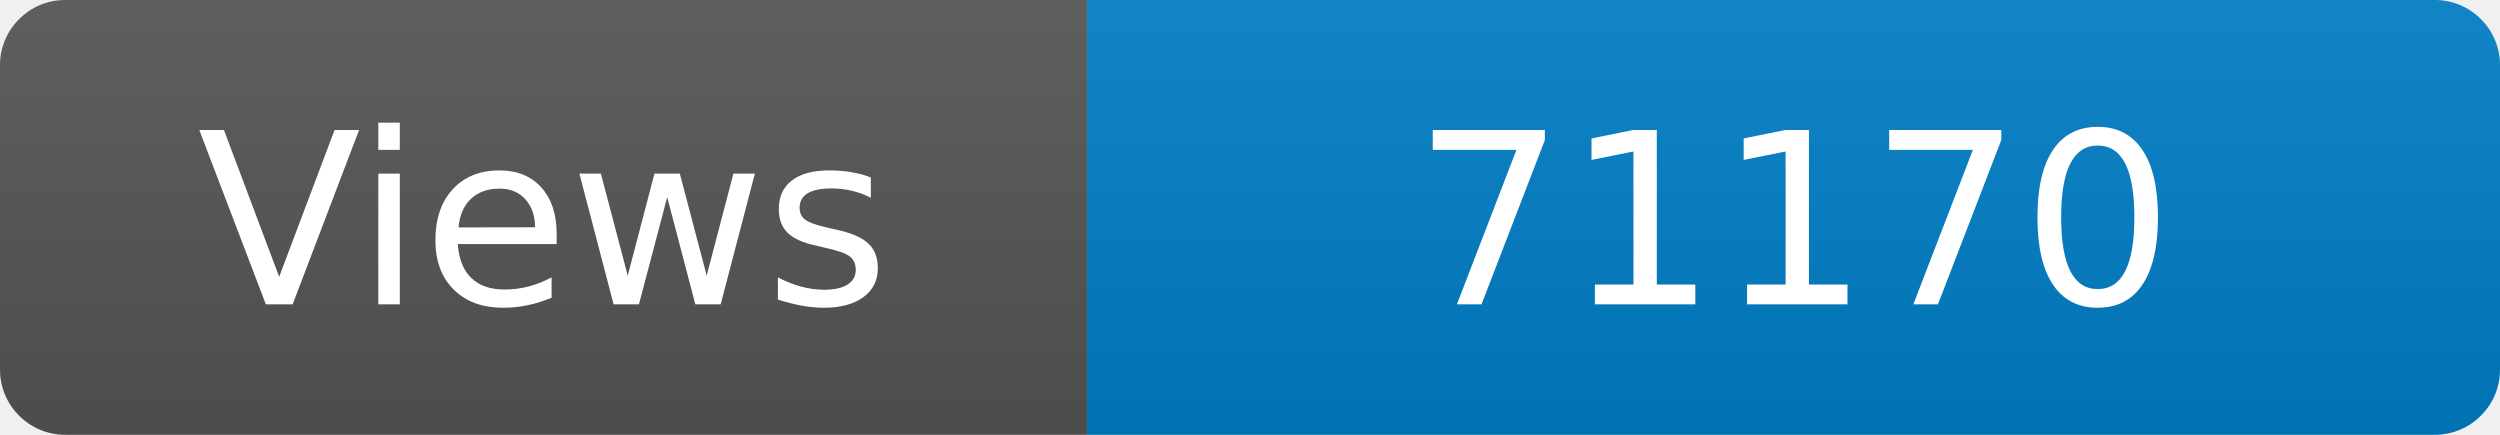
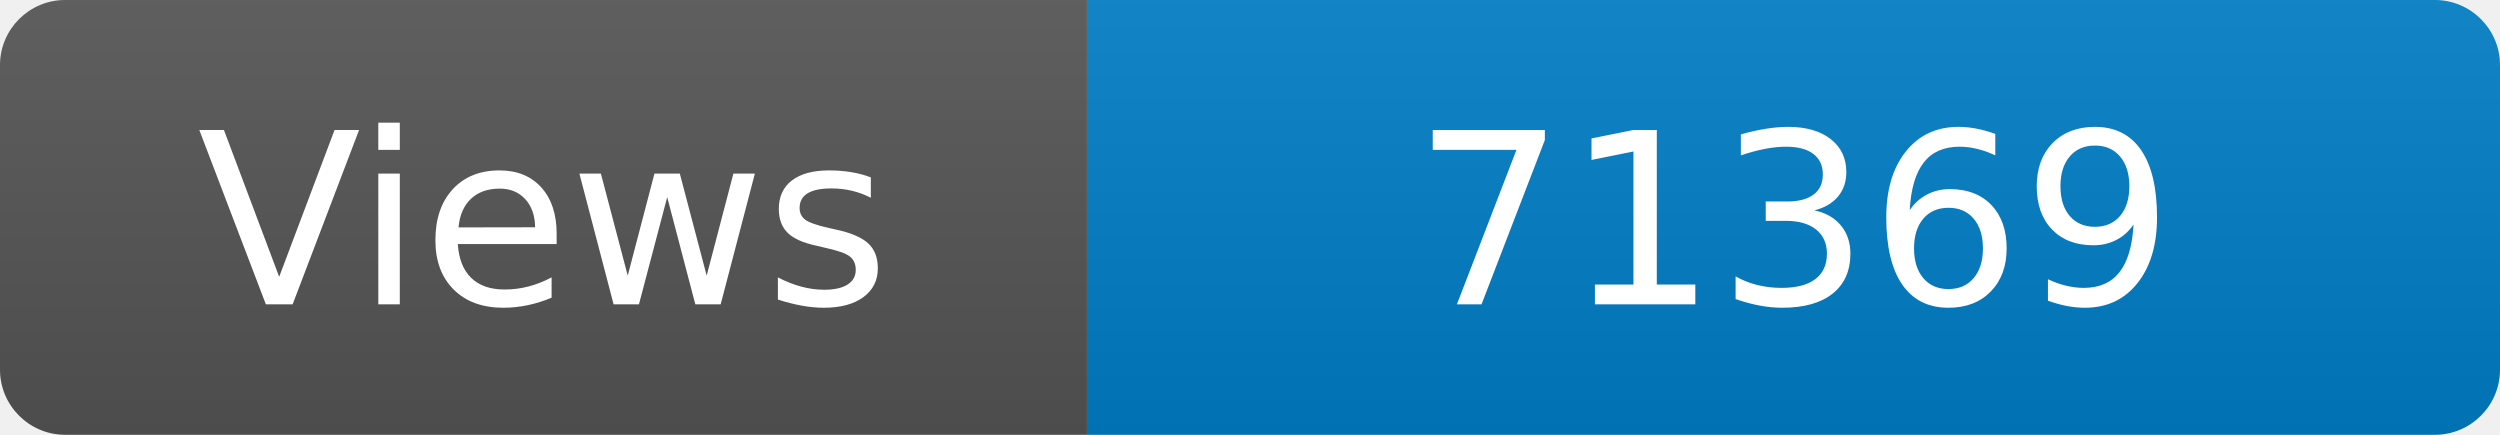
<svg xmlns="http://www.w3.org/2000/svg" width="115" height="20" role="img" aria-label="Maintained?: yes">
  <linearGradient id="s" x2="0" y2="100%">
    <stop offset="0" stop-color="#bbb" stop-opacity=".1" />
    <stop offset="1" stop-opacity=".1" />
  </linearGradient>
  <clipPath id="r">
    <rect width="115" height="20" rx="3" fill="#fff" />
  </clipPath>
  <g clip-path="url(#r)">
    <rect width="50" height="20" fill="#555" />
    <rect x="50" width="160" height="20" fill="#007ec6" />
    <rect width="115" height="20" fill="url(#s)" />
  </g>
  <g fill="#fff" text-anchor="middle" font-family="Verdana,Geneva,DejaVu Sans,sans-serif" font-size="110">
    <text x="250" y="140" transform="scale(.1)" fill="#fff">Views</text>
-     <text x="825" y="140" transform="scale(.1)" fill="#fff">71170</text>
+     <text x="825" y="140" transform="scale(.1)" fill="#fff">71369</text>
  </g>
</svg>
